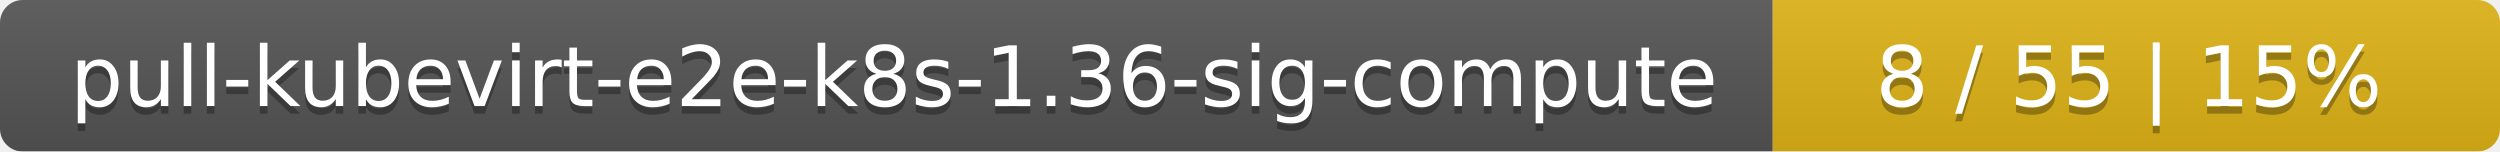
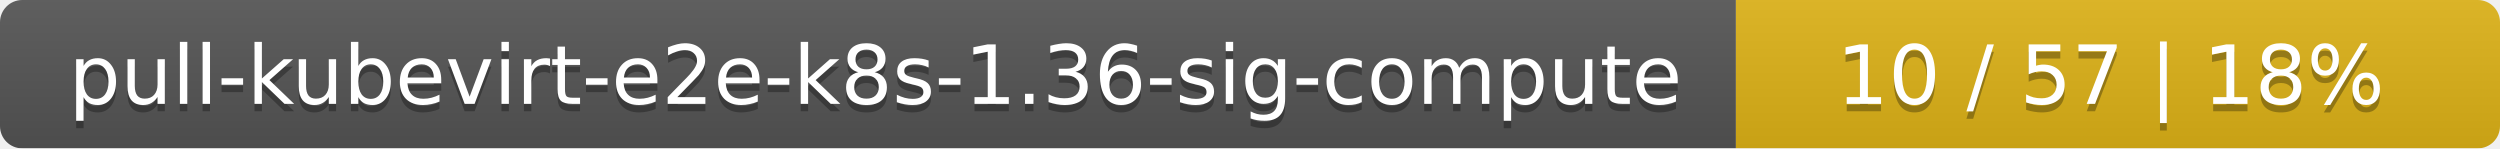
- <svg xmlns="http://www.w3.org/2000/svg" width="330" height="20">
+ <svg xmlns="http://www.w3.org/2000/svg" width="337" height="20">
  <linearGradient id="smooth" x2="0" y2="100%">
    <stop offset="0" stop-color="#bbb" stop-opacity=".1" />
    <stop offset="1" stop-opacity=".1" />
  </linearGradient>
  <mask id="round">
-     <rect width="330" height="20" rx="3" fill="#fff" />
+     <rect width="337" height="20" rx="3" fill="#fff" />
  </mask>
  <g mask="url(#round)">
    <rect width="234" height="20" fill="#555" />
-     <rect x="234" width="96" height="20" fill="#dfb317" />
-     <rect width="330" height="20" fill="url(#smooth)" />
+     <rect x="234" width="103" height="20" fill="#dfb317" />
+     <rect width="337" height="20" fill="url(#smooth)" />
  </g>
  <g fill="#fff" text-anchor="middle" font-family="DejaVu Sans,Verdana,Geneva,sans-serif" font-size="11">
    <text x="118" y="15" fill="#010101" fill-opacity=".3">pull-kubevirt-e2e-k8s-1.36-sig-compute</text>
    <text x="118" y="14">pull-kubevirt-e2e-k8s-1.36-sig-compute</text>
-     <text x="281" y="15" fill="#010101" fill-opacity=".3">8 / 55    |    15%</text>
-     <text x="281" y="14">8 / 55    |    15%</text>
+     <text x="284.5" y="15" fill="#010101" fill-opacity=".3">10 / 57    |    18%</text>
+     <text x="284.5" y="14">10 / 57    |    18%</text>
  </g>
</svg>
